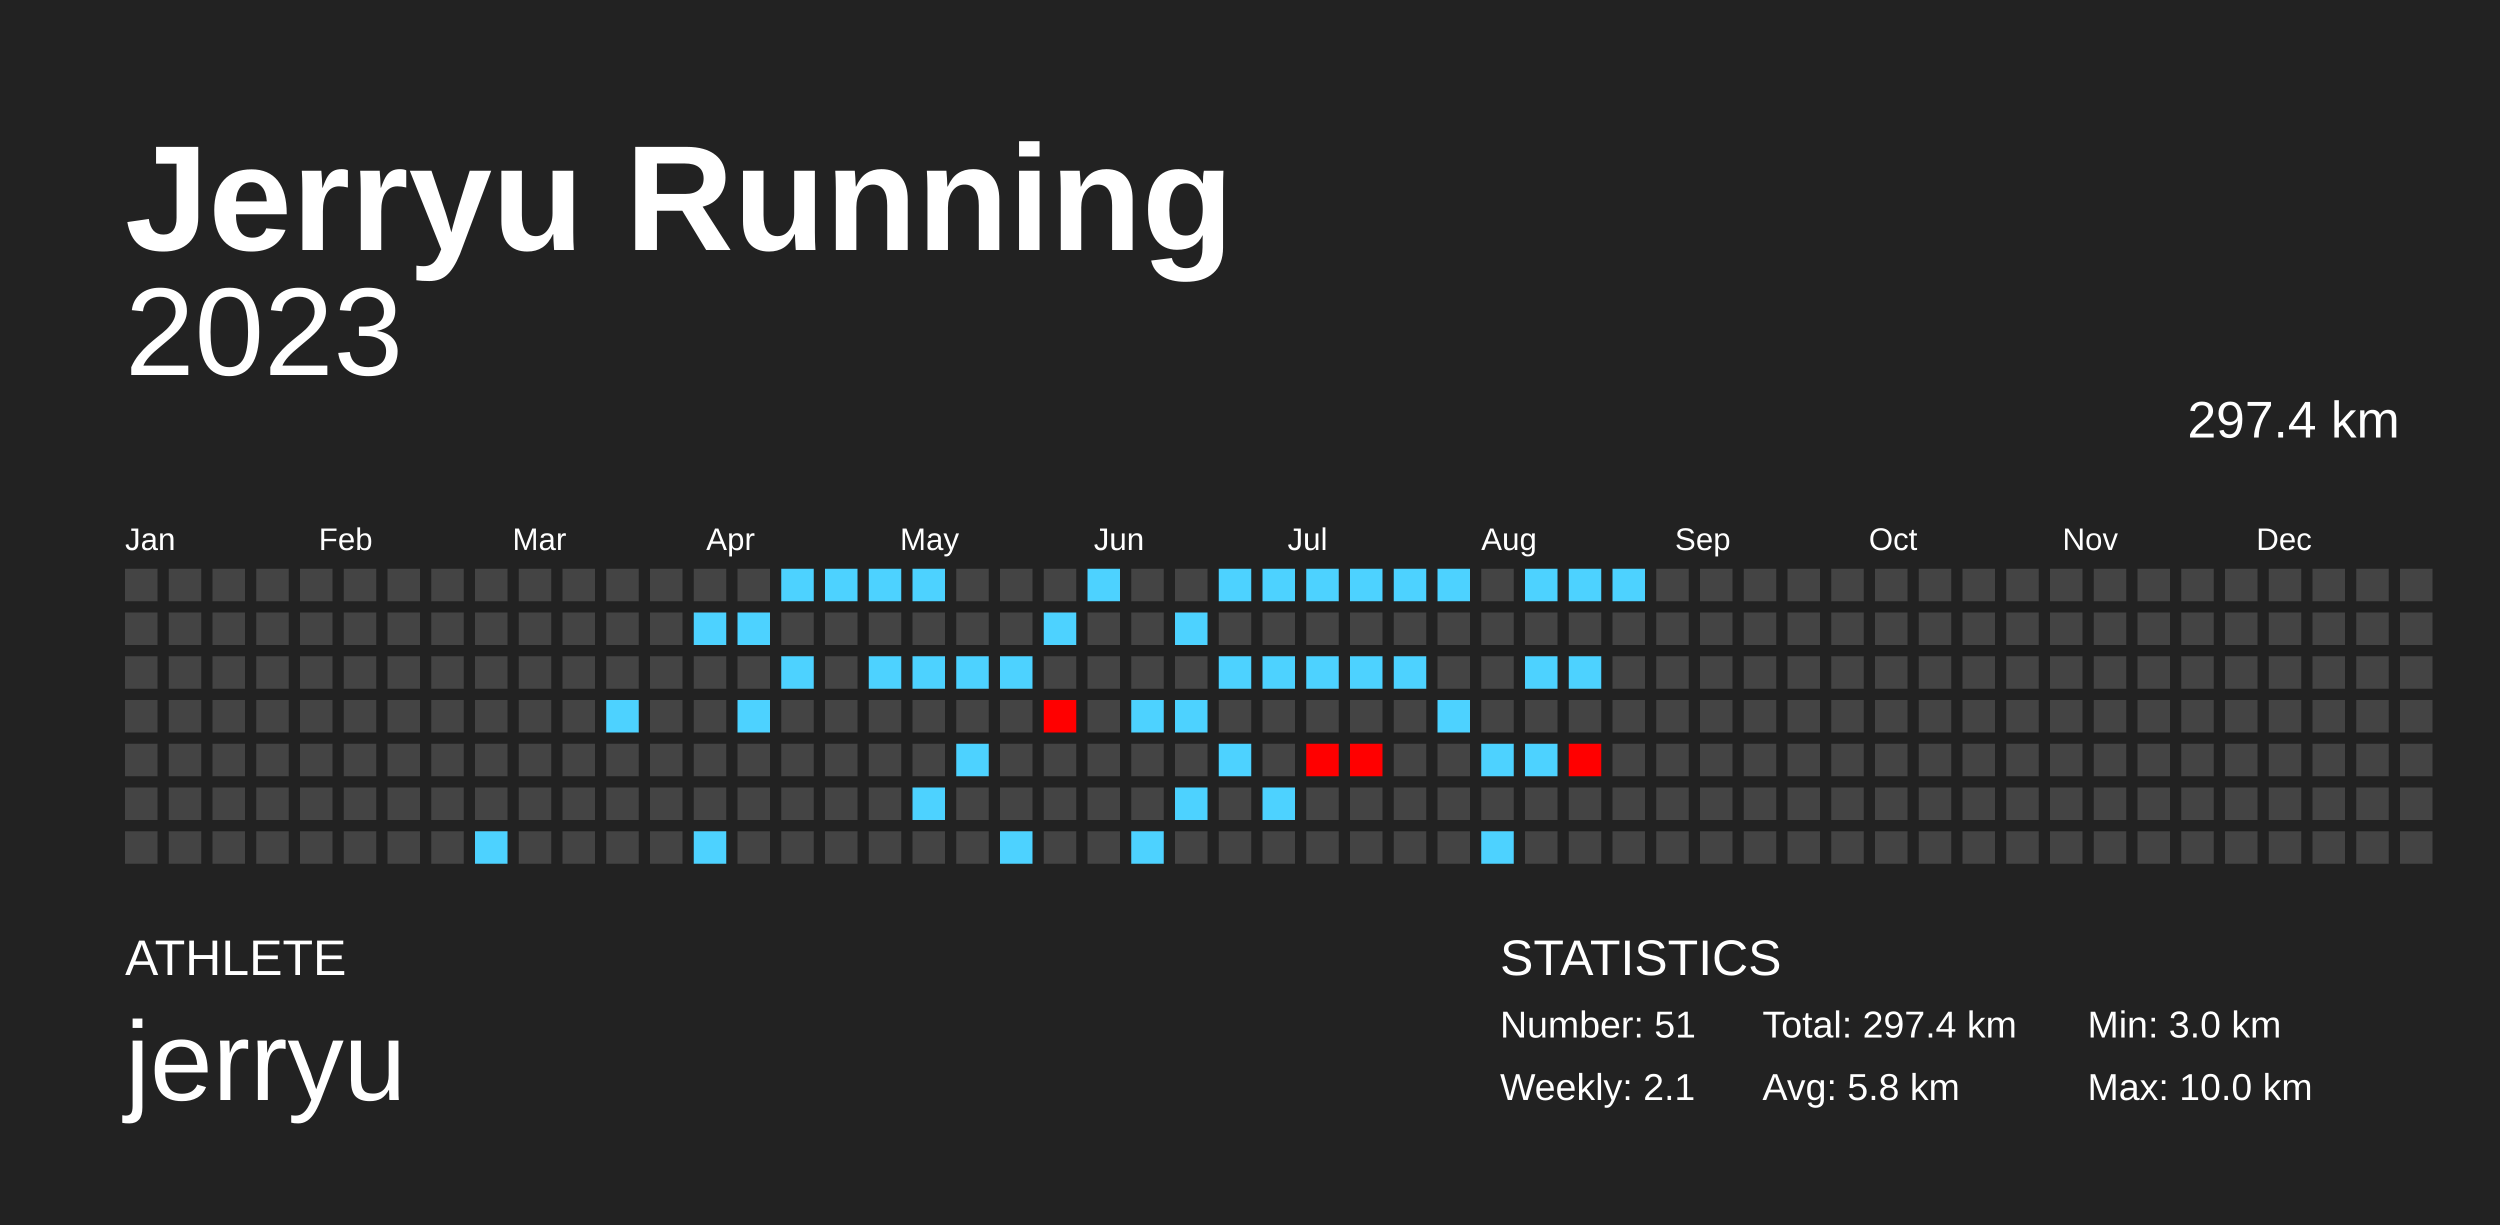
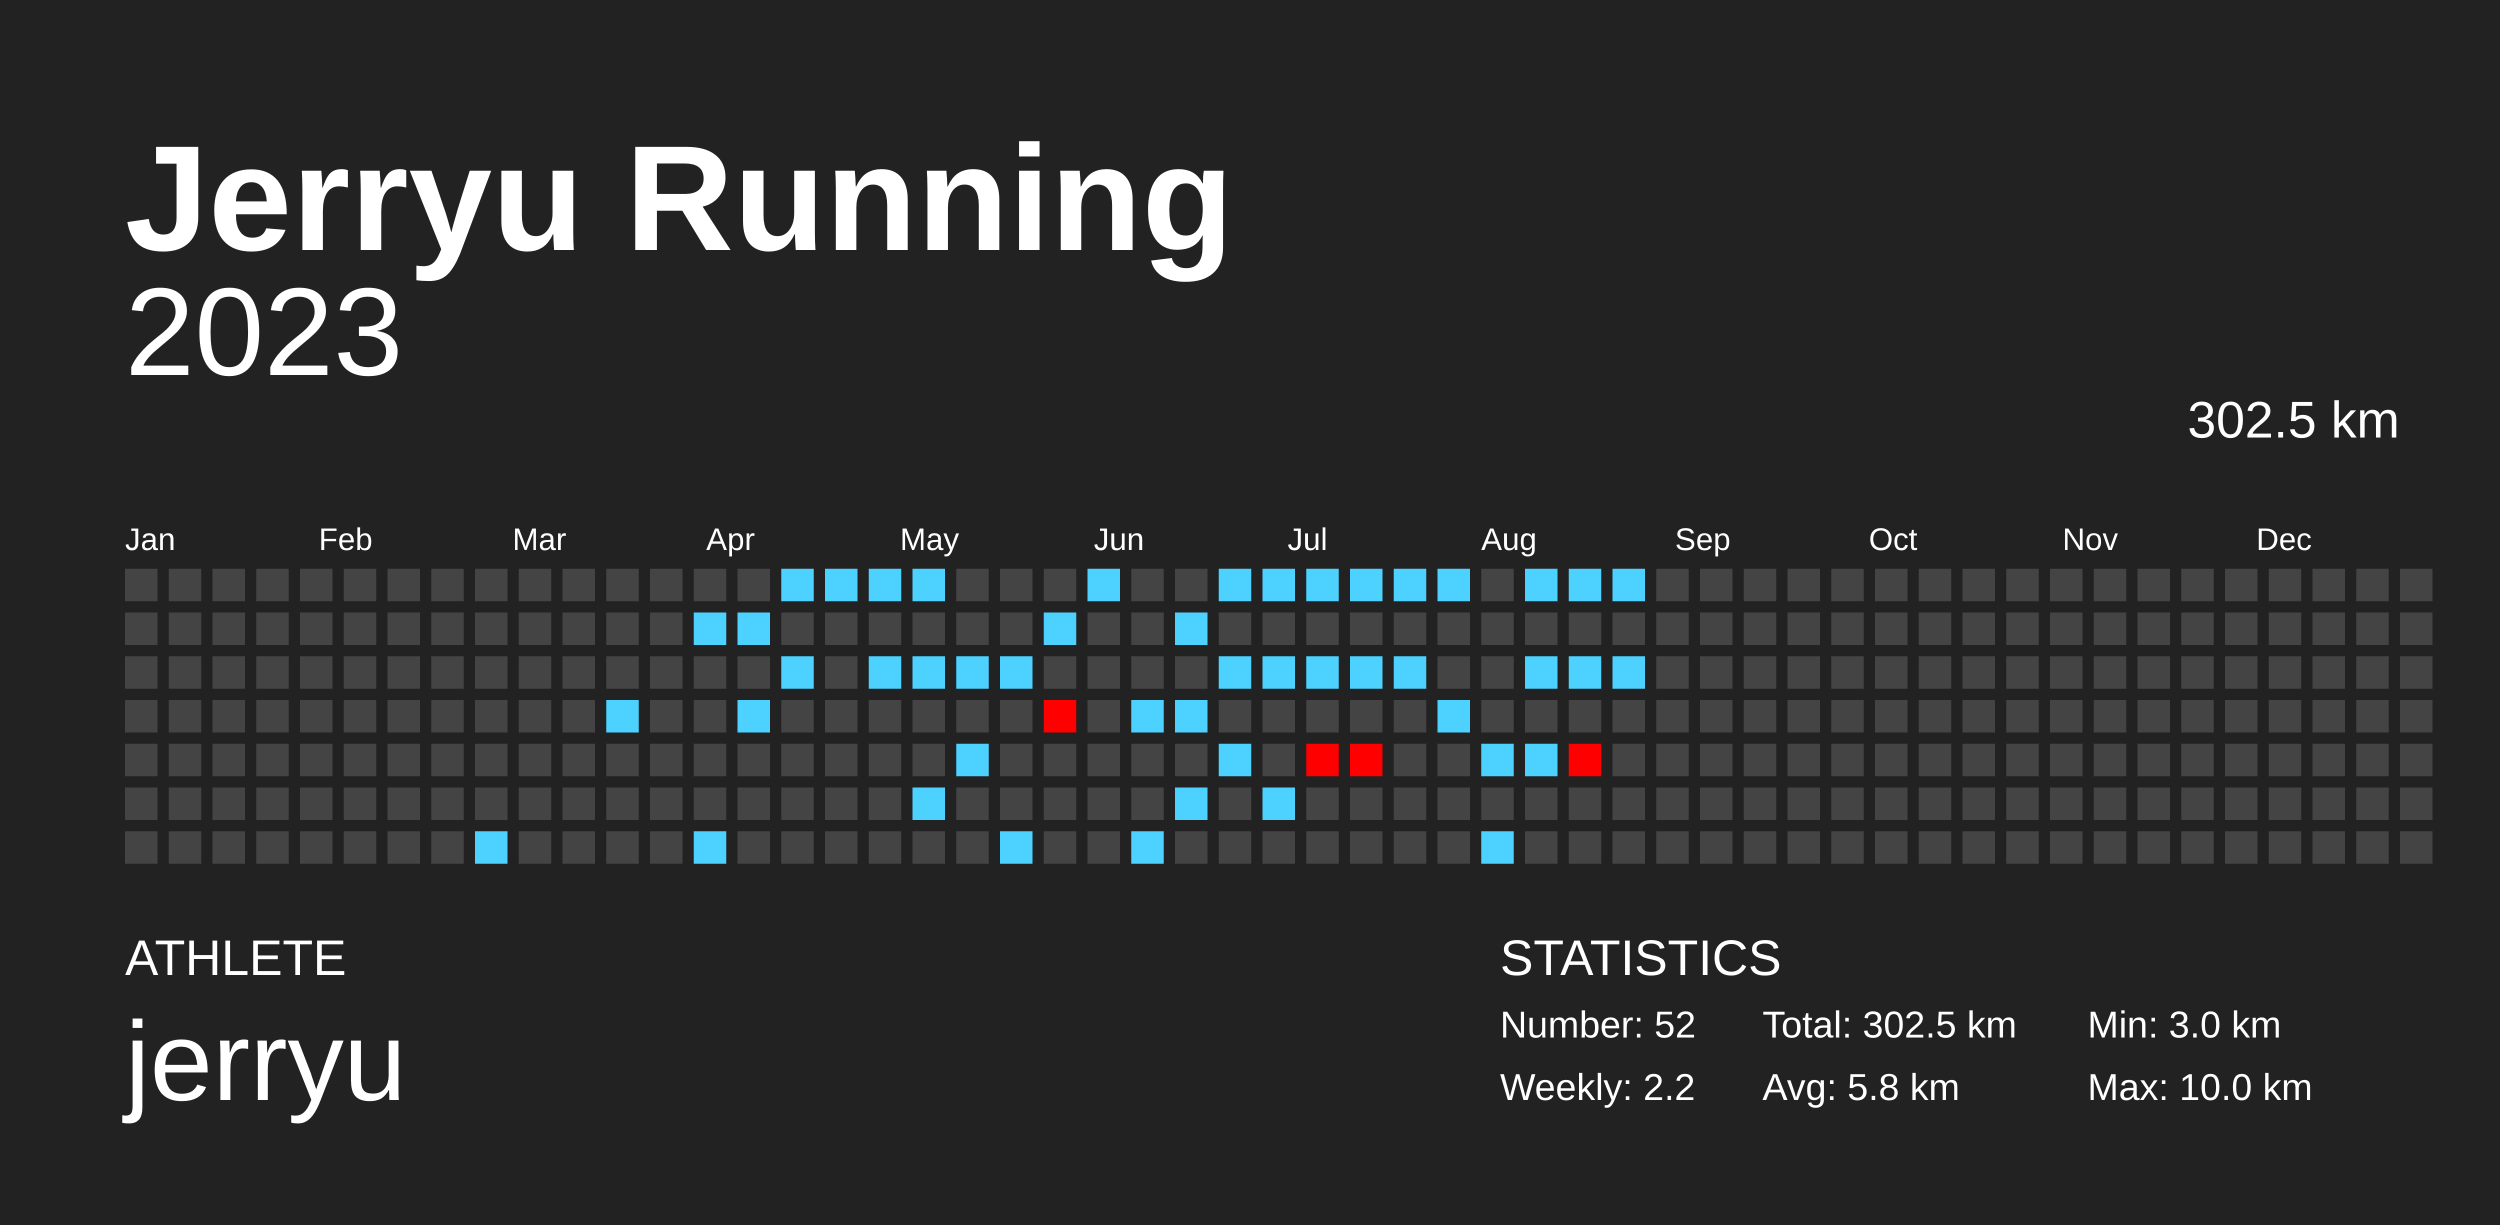
<svg xmlns="http://www.w3.org/2000/svg" baseProfile="full" height="98mm" version="1.1" viewBox="0,0,200,98" width="200mm">
  <defs />
  <rect fill="#222222" height="98" width="200" x="0" y="0" />
  <text fill="#FFFFFF" style="font-size:12px; font-family:Arial; font-weight:bold;" x="10" y="20">Jerryu Running</text>
  <text fill="#FFFFFF" style="font-size:4px; font-family:Arial" x="10" y="78">ATHLETE</text>
  <text fill="#FFFFFF" style="font-size:9px; font-family:Arial" x="10" y="88">jerryu</text>
  <text fill="#FFFFFF" style="font-size:4px; font-family:Arial" x="120" y="78">STATISTICS</text>
-   <text fill="#FFFFFF" style="font-size:3px; font-family:Arial" x="120" y="83">Number: 51</text>
-   <text fill="#FFFFFF" style="font-size:3px; font-family:Arial" x="120" y="88">Weekly: 2.1</text>
-   <text fill="#FFFFFF" style="font-size:3px; font-family:Arial" x="141" y="83">Total: 297.4 km</text>
+   <text fill="#FFFFFF" style="font-size:3px; font-family:Arial" x="120" y="83">Number: 52</text>
+   <text fill="#FFFFFF" style="font-size:3px; font-family:Arial" x="120" y="88">Weekly: 2.2</text>
+   <text fill="#FFFFFF" style="font-size:3px; font-family:Arial" x="141" y="83">Total: 302.5 km</text>
  <text fill="#FFFFFF" style="font-size:3px; font-family:Arial" x="141" y="88">Avg: 5.8 km</text>
  <text fill="#FFFFFF" style="font-size:3px; font-family:Arial" x="167" y="83">Min: 3.0 km</text>
  <text fill="#FFFFFF" style="font-size:3px; font-family:Arial" x="167" y="88">Max: 10.0 km</text>
  <text alignment-baseline="hanging" fill="#FFFFFF" style="font-size:10.0px; font-family:Arial;" x="10" y="30">2023</text>
-   <text alignment-baseline="hanging" fill="#FFFFFF" style="font-size:4.125px; font-family:Arial;" x="175" y="35">297.4 km</text>
+   <text alignment-baseline="hanging" fill="#FFFFFF" style="font-size:4.125px; font-family:Arial;" x="175" y="35">302.5 km</text>
  <text fill="#FFFFFF" style="font-size:2.5px; font-family:Arial" x="10.0" y="44">Jan</text>
  <text fill="#FFFFFF" style="font-size:2.5px; font-family:Arial" x="25.5" y="44">Feb</text>
  <text fill="#FFFFFF" style="font-size:2.5px; font-family:Arial" x="41.0" y="44">Mar</text>
  <text fill="#FFFFFF" style="font-size:2.5px; font-family:Arial" x="56.5" y="44">Apr</text>
  <text fill="#FFFFFF" style="font-size:2.5px; font-family:Arial" x="72.0" y="44">May</text>
  <text fill="#FFFFFF" style="font-size:2.5px; font-family:Arial" x="87.5" y="44">Jun</text>
  <text fill="#FFFFFF" style="font-size:2.5px; font-family:Arial" x="103.0" y="44">Jul</text>
  <text fill="#FFFFFF" style="font-size:2.5px; font-family:Arial" x="118.5" y="44">Aug</text>
  <text fill="#FFFFFF" style="font-size:2.5px; font-family:Arial" x="134.0" y="44">Sep</text>
  <text fill="#FFFFFF" style="font-size:2.5px; font-family:Arial" x="149.5" y="44">Oct</text>
  <text fill="#FFFFFF" style="font-size:2.5px; font-family:Arial" x="165.0" y="44">Nov</text>
  <text fill="#FFFFFF" style="font-size:2.5px; font-family:Arial" x="180.5" y="44">Dec</text>
  <rect fill="#444444" height="2.6" width="2.6" x="10.0" y="45.5" />
  <rect fill="#444444" height="2.6" width="2.6" x="10.0" y="49.0" />
  <rect fill="#444444" height="2.6" width="2.6" x="10.0" y="52.5" />
  <rect fill="#444444" height="2.6" width="2.6" x="10.0" y="56.0" />
  <rect fill="#444444" height="2.6" width="2.6" x="10.0" y="59.5" />
  <rect fill="#444444" height="2.6" width="2.6" x="10.0" y="63.0" />
  <rect fill="#444444" height="2.6" width="2.6" x="10.0" y="66.5" />
  <rect fill="#444444" height="2.6" width="2.6" x="13.5" y="45.5" />
  <rect fill="#444444" height="2.6" width="2.6" x="13.5" y="49.0" />
  <rect fill="#444444" height="2.6" width="2.6" x="13.5" y="52.5" />
  <rect fill="#444444" height="2.6" width="2.6" x="13.5" y="56.0" />
  <rect fill="#444444" height="2.6" width="2.6" x="13.5" y="59.5" />
  <rect fill="#444444" height="2.6" width="2.6" x="13.5" y="63.0" />
  <rect fill="#444444" height="2.6" width="2.6" x="13.5" y="66.5" />
  <rect fill="#444444" height="2.6" width="2.6" x="17.0" y="45.5" />
  <rect fill="#444444" height="2.6" width="2.6" x="17.0" y="49.0" />
  <rect fill="#444444" height="2.6" width="2.6" x="17.0" y="52.5" />
  <rect fill="#444444" height="2.6" width="2.6" x="17.0" y="56.0" />
  <rect fill="#444444" height="2.6" width="2.6" x="17.0" y="59.5" />
  <rect fill="#444444" height="2.6" width="2.6" x="17.0" y="63.0" />
  <rect fill="#444444" height="2.6" width="2.6" x="17.0" y="66.5" />
  <rect fill="#444444" height="2.6" width="2.6" x="20.5" y="45.5" />
  <rect fill="#444444" height="2.6" width="2.6" x="20.5" y="49.0" />
  <rect fill="#444444" height="2.6" width="2.6" x="20.5" y="52.5" />
  <rect fill="#444444" height="2.6" width="2.6" x="20.5" y="56.0" />
  <rect fill="#444444" height="2.6" width="2.6" x="20.5" y="59.5" />
  <rect fill="#444444" height="2.6" width="2.6" x="20.5" y="63.0" />
  <rect fill="#444444" height="2.6" width="2.6" x="20.5" y="66.5" />
  <rect fill="#444444" height="2.6" width="2.6" x="24.0" y="45.5" />
  <rect fill="#444444" height="2.6" width="2.6" x="24.0" y="49.0" />
  <rect fill="#444444" height="2.6" width="2.6" x="24.0" y="52.5" />
  <rect fill="#444444" height="2.6" width="2.6" x="24.0" y="56.0" />
  <rect fill="#444444" height="2.6" width="2.6" x="24.0" y="59.5" />
  <rect fill="#444444" height="2.6" width="2.6" x="24.0" y="63.0" />
  <rect fill="#444444" height="2.6" width="2.6" x="24.0" y="66.5" />
  <rect fill="#444444" height="2.6" width="2.6" x="27.5" y="45.5" />
  <rect fill="#444444" height="2.6" width="2.6" x="27.5" y="49.0" />
  <rect fill="#444444" height="2.6" width="2.6" x="27.5" y="52.5" />
  <rect fill="#444444" height="2.6" width="2.6" x="27.5" y="56.0" />
  <rect fill="#444444" height="2.6" width="2.6" x="27.5" y="59.5" />
  <rect fill="#444444" height="2.6" width="2.6" x="27.5" y="63.0" />
  <rect fill="#444444" height="2.6" width="2.6" x="27.5" y="66.5" />
  <rect fill="#444444" height="2.6" width="2.6" x="31.0" y="45.5" />
  <rect fill="#444444" height="2.6" width="2.6" x="31.0" y="49.0" />
  <rect fill="#444444" height="2.6" width="2.6" x="31.0" y="52.5" />
  <rect fill="#444444" height="2.6" width="2.6" x="31.0" y="56.0" />
  <rect fill="#444444" height="2.6" width="2.6" x="31.0" y="59.5" />
  <rect fill="#444444" height="2.6" width="2.6" x="31.0" y="63.0" />
  <rect fill="#444444" height="2.6" width="2.6" x="31.0" y="66.5" />
  <rect fill="#444444" height="2.6" width="2.6" x="34.5" y="45.5" />
  <rect fill="#444444" height="2.6" width="2.6" x="34.5" y="49.0" />
  <rect fill="#444444" height="2.6" width="2.6" x="34.5" y="52.5" />
  <rect fill="#444444" height="2.6" width="2.6" x="34.5" y="56.0" />
  <rect fill="#444444" height="2.6" width="2.6" x="34.5" y="59.5" />
  <rect fill="#444444" height="2.6" width="2.6" x="34.5" y="63.0" />
  <rect fill="#444444" height="2.6" width="2.6" x="34.5" y="66.5" />
  <rect fill="#444444" height="2.6" width="2.6" x="38.0" y="45.5" />
  <rect fill="#444444" height="2.6" width="2.6" x="38.0" y="49.0" />
  <rect fill="#444444" height="2.6" width="2.6" x="38.0" y="52.5" />
  <rect fill="#444444" height="2.6" width="2.6" x="38.0" y="56.0" />
  <rect fill="#444444" height="2.6" width="2.6" x="38.0" y="59.5" />
  <rect fill="#444444" height="2.6" width="2.6" x="38.0" y="63.0" />
  <rect fill="#4dd2ff" height="2.6" width="2.6" x="38.0" y="66.5" />
  <rect fill="#444444" height="2.6" width="2.6" x="41.5" y="45.5" />
  <rect fill="#444444" height="2.6" width="2.6" x="41.5" y="49.0" />
  <rect fill="#444444" height="2.6" width="2.6" x="41.5" y="52.5" />
  <rect fill="#444444" height="2.6" width="2.6" x="41.5" y="56.0" />
  <rect fill="#444444" height="2.6" width="2.6" x="41.5" y="59.5" />
  <rect fill="#444444" height="2.6" width="2.6" x="41.5" y="63.0" />
  <rect fill="#444444" height="2.6" width="2.6" x="41.5" y="66.5" />
  <rect fill="#444444" height="2.6" width="2.6" x="45.0" y="45.5" />
  <rect fill="#444444" height="2.6" width="2.6" x="45.0" y="49.0" />
  <rect fill="#444444" height="2.6" width="2.6" x="45.0" y="52.5" />
  <rect fill="#444444" height="2.6" width="2.6" x="45.0" y="56.0" />
  <rect fill="#444444" height="2.6" width="2.6" x="45.0" y="59.5" />
  <rect fill="#444444" height="2.6" width="2.6" x="45.0" y="63.0" />
  <rect fill="#444444" height="2.6" width="2.6" x="45.0" y="66.5" />
  <rect fill="#444444" height="2.6" width="2.6" x="48.5" y="45.5" />
  <rect fill="#444444" height="2.6" width="2.6" x="48.5" y="49.0" />
  <rect fill="#444444" height="2.6" width="2.6" x="48.5" y="52.5" />
  <rect fill="#4dd2ff" height="2.6" width="2.6" x="48.5" y="56.0" />
  <rect fill="#444444" height="2.6" width="2.6" x="48.5" y="59.5" />
  <rect fill="#444444" height="2.6" width="2.6" x="48.5" y="63.0" />
  <rect fill="#444444" height="2.6" width="2.6" x="48.5" y="66.5" />
  <rect fill="#444444" height="2.6" width="2.6" x="52.0" y="45.5" />
  <rect fill="#444444" height="2.6" width="2.6" x="52.0" y="49.0" />
  <rect fill="#444444" height="2.6" width="2.6" x="52.0" y="52.5" />
  <rect fill="#444444" height="2.6" width="2.6" x="52.0" y="56.0" />
  <rect fill="#444444" height="2.6" width="2.6" x="52.0" y="59.5" />
  <rect fill="#444444" height="2.6" width="2.6" x="52.0" y="63.0" />
  <rect fill="#444444" height="2.6" width="2.6" x="52.0" y="66.5" />
  <rect fill="#444444" height="2.6" width="2.6" x="55.5" y="45.5" />
  <rect fill="#4dd2ff" height="2.6" width="2.6" x="55.5" y="49.0" />
  <rect fill="#444444" height="2.6" width="2.6" x="55.5" y="52.5" />
  <rect fill="#444444" height="2.6" width="2.6" x="55.5" y="56.0" />
  <rect fill="#444444" height="2.6" width="2.6" x="55.5" y="59.5" />
  <rect fill="#444444" height="2.6" width="2.6" x="55.5" y="63.0" />
  <rect fill="#4dd2ff" height="2.6" width="2.6" x="55.5" y="66.5" />
  <rect fill="#444444" height="2.6" width="2.6" x="59.0" y="45.5" />
  <rect fill="#4dd2ff" height="2.6" width="2.6" x="59.0" y="49.0" />
  <rect fill="#444444" height="2.6" width="2.6" x="59.0" y="52.5" />
  <rect fill="#4dd2ff" height="2.6" width="2.6" x="59.0" y="56.0" />
  <rect fill="#444444" height="2.6" width="2.6" x="59.0" y="59.5" />
  <rect fill="#444444" height="2.6" width="2.6" x="59.0" y="63.0" />
  <rect fill="#444444" height="2.6" width="2.6" x="59.0" y="66.5" />
  <rect fill="#4dd2ff" height="2.6" width="2.6" x="62.5" y="45.5" />
  <rect fill="#444444" height="2.6" width="2.6" x="62.5" y="49.0" />
  <rect fill="#4dd2ff" height="2.6" width="2.6" x="62.5" y="52.5" />
  <rect fill="#444444" height="2.6" width="2.6" x="62.5" y="56.0" />
  <rect fill="#444444" height="2.6" width="2.6" x="62.5" y="59.5" />
  <rect fill="#444444" height="2.6" width="2.6" x="62.5" y="63.0" />
  <rect fill="#444444" height="2.6" width="2.6" x="62.5" y="66.5" />
  <rect fill="#4dd2ff" height="2.6" width="2.6" x="66.0" y="45.5" />
  <rect fill="#444444" height="2.6" width="2.6" x="66.0" y="49.0" />
  <rect fill="#444444" height="2.6" width="2.6" x="66.0" y="52.5" />
  <rect fill="#444444" height="2.6" width="2.6" x="66.0" y="56.0" />
  <rect fill="#444444" height="2.6" width="2.6" x="66.0" y="59.5" />
  <rect fill="#444444" height="2.6" width="2.6" x="66.0" y="63.0" />
  <rect fill="#444444" height="2.6" width="2.6" x="66.0" y="66.5" />
  <rect fill="#4dd2ff" height="2.6" width="2.6" x="69.5" y="45.5" />
  <rect fill="#444444" height="2.6" width="2.6" x="69.5" y="49.0" />
  <rect fill="#4dd2ff" height="2.6" width="2.6" x="69.5" y="52.5" />
  <rect fill="#444444" height="2.6" width="2.6" x="69.5" y="56.0" />
  <rect fill="#444444" height="2.6" width="2.6" x="69.5" y="59.5" />
  <rect fill="#444444" height="2.6" width="2.6" x="69.5" y="63.0" />
  <rect fill="#444444" height="2.6" width="2.6" x="69.5" y="66.5" />
  <rect fill="#4dd2ff" height="2.6" width="2.6" x="73.0" y="45.5" />
  <rect fill="#444444" height="2.6" width="2.6" x="73.0" y="49.0" />
  <rect fill="#4dd2ff" height="2.6" width="2.6" x="73.0" y="52.5" />
  <rect fill="#444444" height="2.6" width="2.6" x="73.0" y="56.0" />
  <rect fill="#444444" height="2.6" width="2.6" x="73.0" y="59.5" />
  <rect fill="#4dd2ff" height="2.6" width="2.6" x="73.0" y="63.0" />
  <rect fill="#444444" height="2.6" width="2.6" x="73.0" y="66.5" />
  <rect fill="#444444" height="2.6" width="2.6" x="76.5" y="45.5" />
  <rect fill="#444444" height="2.6" width="2.6" x="76.5" y="49.0" />
  <rect fill="#4dd2ff" height="2.6" width="2.6" x="76.5" y="52.5" />
  <rect fill="#444444" height="2.6" width="2.6" x="76.5" y="56.0" />
  <rect fill="#4dd2ff" height="2.6" width="2.6" x="76.5" y="59.5" />
  <rect fill="#444444" height="2.6" width="2.6" x="76.5" y="63.0" />
  <rect fill="#444444" height="2.6" width="2.6" x="76.5" y="66.5" />
  <rect fill="#444444" height="2.6" width="2.6" x="80.0" y="45.5" />
  <rect fill="#444444" height="2.6" width="2.6" x="80.0" y="49.0" />
  <rect fill="#4dd2ff" height="2.6" width="2.6" x="80.0" y="52.5" />
  <rect fill="#444444" height="2.6" width="2.6" x="80.0" y="56.0" />
  <rect fill="#444444" height="2.6" width="2.6" x="80.0" y="59.5" />
  <rect fill="#444444" height="2.6" width="2.6" x="80.0" y="63.0" />
  <rect fill="#4dd2ff" height="2.6" width="2.6" x="80.0" y="66.5" />
  <rect fill="#444444" height="2.6" width="2.6" x="83.5" y="45.5" />
  <rect fill="#4dd2ff" height="2.6" width="2.6" x="83.5" y="49.0" />
  <rect fill="#444444" height="2.6" width="2.6" x="83.5" y="52.5" />
  <rect fill="#ff0000" height="2.6" width="2.6" x="83.5" y="56.0" />
  <rect fill="#444444" height="2.6" width="2.6" x="83.5" y="59.5" />
  <rect fill="#444444" height="2.6" width="2.6" x="83.5" y="63.0" />
  <rect fill="#444444" height="2.6" width="2.6" x="83.5" y="66.5" />
  <rect fill="#4dd2ff" height="2.6" width="2.6" x="87.0" y="45.5" />
  <rect fill="#444444" height="2.6" width="2.6" x="87.0" y="49.0" />
  <rect fill="#444444" height="2.6" width="2.6" x="87.0" y="52.5" />
  <rect fill="#444444" height="2.6" width="2.6" x="87.0" y="56.0" />
  <rect fill="#444444" height="2.6" width="2.6" x="87.0" y="59.5" />
  <rect fill="#444444" height="2.6" width="2.6" x="87.0" y="63.0" />
  <rect fill="#444444" height="2.6" width="2.6" x="87.0" y="66.5" />
  <rect fill="#444444" height="2.6" width="2.6" x="90.5" y="45.5" />
  <rect fill="#444444" height="2.6" width="2.6" x="90.5" y="49.0" />
  <rect fill="#444444" height="2.6" width="2.6" x="90.5" y="52.5" />
  <rect fill="#4dd2ff" height="2.6" width="2.6" x="90.5" y="56.0" />
  <rect fill="#444444" height="2.6" width="2.6" x="90.5" y="59.5" />
  <rect fill="#444444" height="2.6" width="2.6" x="90.5" y="63.0" />
  <rect fill="#4dd2ff" height="2.6" width="2.6" x="90.5" y="66.5" />
  <rect fill="#444444" height="2.6" width="2.6" x="94.0" y="45.5" />
  <rect fill="#4dd2ff" height="2.6" width="2.6" x="94.0" y="49.0" />
  <rect fill="#444444" height="2.6" width="2.6" x="94.0" y="52.5" />
  <rect fill="#4dd2ff" height="2.6" width="2.6" x="94.0" y="56.0" />
  <rect fill="#444444" height="2.6" width="2.6" x="94.0" y="59.5" />
  <rect fill="#4dd2ff" height="2.6" width="2.6" x="94.0" y="63.0" />
  <rect fill="#444444" height="2.6" width="2.6" x="94.0" y="66.5" />
  <rect fill="#4dd2ff" height="2.6" width="2.6" x="97.5" y="45.5" />
  <rect fill="#444444" height="2.6" width="2.6" x="97.5" y="49.0" />
  <rect fill="#4dd2ff" height="2.6" width="2.6" x="97.5" y="52.5" />
  <rect fill="#444444" height="2.6" width="2.6" x="97.5" y="56.0" />
  <rect fill="#4dd2ff" height="2.6" width="2.6" x="97.5" y="59.5" />
  <rect fill="#444444" height="2.6" width="2.6" x="97.5" y="63.0" />
  <rect fill="#444444" height="2.6" width="2.6" x="97.5" y="66.5" />
  <rect fill="#4dd2ff" height="2.6" width="2.6" x="101.0" y="45.5" />
  <rect fill="#444444" height="2.6" width="2.6" x="101.0" y="49.0" />
  <rect fill="#4dd2ff" height="2.6" width="2.6" x="101.0" y="52.5" />
  <rect fill="#444444" height="2.6" width="2.6" x="101.0" y="56.0" />
  <rect fill="#444444" height="2.6" width="2.6" x="101.0" y="59.5" />
  <rect fill="#4dd2ff" height="2.6" width="2.6" x="101.0" y="63.0" />
  <rect fill="#444444" height="2.6" width="2.6" x="101.0" y="66.5" />
  <rect fill="#4dd2ff" height="2.6" width="2.6" x="104.5" y="45.5" />
  <rect fill="#444444" height="2.6" width="2.6" x="104.5" y="49.0" />
  <rect fill="#4dd2ff" height="2.6" width="2.6" x="104.5" y="52.5" />
  <rect fill="#444444" height="2.6" width="2.6" x="104.5" y="56.0" />
  <rect fill="#ff0000" height="2.6" width="2.6" x="104.5" y="59.5" />
  <rect fill="#444444" height="2.6" width="2.6" x="104.5" y="63.0" />
  <rect fill="#444444" height="2.6" width="2.6" x="104.5" y="66.5" />
  <rect fill="#4dd2ff" height="2.6" width="2.6" x="108.0" y="45.5" />
  <rect fill="#444444" height="2.6" width="2.6" x="108.0" y="49.0" />
  <rect fill="#4dd2ff" height="2.6" width="2.6" x="108.0" y="52.5" />
  <rect fill="#444444" height="2.6" width="2.6" x="108.0" y="56.0" />
  <rect fill="#ff0000" height="2.6" width="2.6" x="108.0" y="59.5" />
  <rect fill="#444444" height="2.6" width="2.6" x="108.0" y="63.0" />
  <rect fill="#444444" height="2.6" width="2.6" x="108.0" y="66.5" />
  <rect fill="#4dd2ff" height="2.6" width="2.6" x="111.5" y="45.5" />
  <rect fill="#444444" height="2.6" width="2.6" x="111.5" y="49.0" />
  <rect fill="#4dd2ff" height="2.6" width="2.6" x="111.5" y="52.5" />
  <rect fill="#444444" height="2.6" width="2.6" x="111.5" y="56.0" />
  <rect fill="#444444" height="2.6" width="2.6" x="111.5" y="59.5" />
  <rect fill="#444444" height="2.6" width="2.6" x="111.5" y="63.0" />
  <rect fill="#444444" height="2.6" width="2.6" x="111.5" y="66.5" />
  <rect fill="#4dd2ff" height="2.6" width="2.6" x="115.0" y="45.5" />
  <rect fill="#444444" height="2.6" width="2.6" x="115.0" y="49.0" />
  <rect fill="#444444" height="2.6" width="2.6" x="115.0" y="52.5" />
  <rect fill="#4dd2ff" height="2.6" width="2.6" x="115.0" y="56.0" />
  <rect fill="#444444" height="2.6" width="2.6" x="115.0" y="59.5" />
  <rect fill="#444444" height="2.6" width="2.6" x="115.0" y="63.0" />
  <rect fill="#444444" height="2.6" width="2.6" x="115.0" y="66.5" />
  <rect fill="#444444" height="2.6" width="2.6" x="118.5" y="45.5" />
  <rect fill="#444444" height="2.6" width="2.6" x="118.5" y="49.0" />
  <rect fill="#444444" height="2.6" width="2.6" x="118.5" y="52.5" />
  <rect fill="#444444" height="2.6" width="2.6" x="118.5" y="56.0" />
  <rect fill="#4dd2ff" height="2.6" width="2.6" x="118.5" y="59.5" />
  <rect fill="#444444" height="2.6" width="2.6" x="118.5" y="63.0" />
  <rect fill="#4dd2ff" height="2.6" width="2.6" x="118.5" y="66.5" />
  <rect fill="#4dd2ff" height="2.6" width="2.6" x="122.0" y="45.5" />
  <rect fill="#444444" height="2.6" width="2.6" x="122.0" y="49.0" />
  <rect fill="#4dd2ff" height="2.6" width="2.6" x="122.0" y="52.5" />
  <rect fill="#444444" height="2.6" width="2.6" x="122.0" y="56.0" />
  <rect fill="#4dd2ff" height="2.6" width="2.6" x="122.0" y="59.5" />
  <rect fill="#444444" height="2.6" width="2.6" x="122.0" y="63.0" />
  <rect fill="#444444" height="2.6" width="2.6" x="122.0" y="66.5" />
  <rect fill="#4dd2ff" height="2.6" width="2.6" x="125.5" y="45.5" />
  <rect fill="#444444" height="2.6" width="2.6" x="125.5" y="49.0" />
  <rect fill="#4dd2ff" height="2.6" width="2.6" x="125.5" y="52.5" />
  <rect fill="#444444" height="2.6" width="2.6" x="125.5" y="56.0" />
  <rect fill="#ff0000" height="2.6" width="2.6" x="125.5" y="59.5" />
  <rect fill="#444444" height="2.6" width="2.6" x="125.5" y="63.0" />
  <rect fill="#444444" height="2.6" width="2.6" x="125.5" y="66.5" />
  <rect fill="#4dd2ff" height="2.6" width="2.6" x="129.0" y="45.5" />
  <rect fill="#444444" height="2.6" width="2.6" x="129.0" y="49.0" />
-   <rect fill="#444444" height="2.6" width="2.6" x="129.0" y="52.5" />
+   <rect fill="#4dd2ff" height="2.6" width="2.6" x="129.0" y="52.5" />
  <rect fill="#444444" height="2.6" width="2.6" x="129.0" y="56.0" />
  <rect fill="#444444" height="2.6" width="2.6" x="129.0" y="59.5" />
  <rect fill="#444444" height="2.6" width="2.6" x="129.0" y="63.0" />
  <rect fill="#444444" height="2.6" width="2.6" x="129.0" y="66.5" />
  <rect fill="#444444" height="2.6" width="2.6" x="132.5" y="45.5" />
  <rect fill="#444444" height="2.6" width="2.6" x="132.5" y="49.0" />
  <rect fill="#444444" height="2.6" width="2.6" x="132.5" y="52.5" />
  <rect fill="#444444" height="2.6" width="2.6" x="132.5" y="56.0" />
  <rect fill="#444444" height="2.6" width="2.6" x="132.5" y="59.5" />
  <rect fill="#444444" height="2.6" width="2.6" x="132.5" y="63.0" />
  <rect fill="#444444" height="2.6" width="2.6" x="132.5" y="66.5" />
  <rect fill="#444444" height="2.6" width="2.6" x="136.0" y="45.5" />
  <rect fill="#444444" height="2.6" width="2.6" x="136.0" y="49.0" />
  <rect fill="#444444" height="2.6" width="2.6" x="136.0" y="52.5" />
  <rect fill="#444444" height="2.6" width="2.6" x="136.0" y="56.0" />
  <rect fill="#444444" height="2.6" width="2.6" x="136.0" y="59.5" />
  <rect fill="#444444" height="2.6" width="2.6" x="136.0" y="63.0" />
  <rect fill="#444444" height="2.6" width="2.6" x="136.0" y="66.5" />
  <rect fill="#444444" height="2.6" width="2.6" x="139.5" y="45.5" />
  <rect fill="#444444" height="2.6" width="2.6" x="139.5" y="49.0" />
  <rect fill="#444444" height="2.6" width="2.6" x="139.5" y="52.5" />
  <rect fill="#444444" height="2.6" width="2.6" x="139.5" y="56.0" />
  <rect fill="#444444" height="2.6" width="2.6" x="139.5" y="59.5" />
  <rect fill="#444444" height="2.6" width="2.6" x="139.5" y="63.0" />
  <rect fill="#444444" height="2.6" width="2.6" x="139.5" y="66.5" />
  <rect fill="#444444" height="2.6" width="2.6" x="143.0" y="45.5" />
  <rect fill="#444444" height="2.6" width="2.6" x="143.0" y="49.0" />
  <rect fill="#444444" height="2.6" width="2.6" x="143.0" y="52.5" />
  <rect fill="#444444" height="2.6" width="2.6" x="143.0" y="56.0" />
  <rect fill="#444444" height="2.6" width="2.6" x="143.0" y="59.5" />
  <rect fill="#444444" height="2.6" width="2.6" x="143.0" y="63.0" />
  <rect fill="#444444" height="2.6" width="2.6" x="143.0" y="66.5" />
  <rect fill="#444444" height="2.6" width="2.6" x="146.5" y="45.5" />
  <rect fill="#444444" height="2.6" width="2.6" x="146.5" y="49.0" />
  <rect fill="#444444" height="2.6" width="2.6" x="146.5" y="52.5" />
  <rect fill="#444444" height="2.6" width="2.6" x="146.5" y="56.0" />
  <rect fill="#444444" height="2.6" width="2.6" x="146.5" y="59.5" />
  <rect fill="#444444" height="2.6" width="2.6" x="146.5" y="63.0" />
  <rect fill="#444444" height="2.6" width="2.6" x="146.5" y="66.5" />
  <rect fill="#444444" height="2.6" width="2.6" x="150.0" y="45.5" />
  <rect fill="#444444" height="2.6" width="2.6" x="150.0" y="49.0" />
  <rect fill="#444444" height="2.6" width="2.6" x="150.0" y="52.5" />
  <rect fill="#444444" height="2.6" width="2.6" x="150.0" y="56.0" />
  <rect fill="#444444" height="2.6" width="2.6" x="150.0" y="59.5" />
  <rect fill="#444444" height="2.6" width="2.6" x="150.0" y="63.0" />
  <rect fill="#444444" height="2.6" width="2.6" x="150.0" y="66.5" />
  <rect fill="#444444" height="2.6" width="2.6" x="153.5" y="45.5" />
  <rect fill="#444444" height="2.6" width="2.6" x="153.5" y="49.0" />
  <rect fill="#444444" height="2.6" width="2.6" x="153.5" y="52.5" />
  <rect fill="#444444" height="2.6" width="2.6" x="153.5" y="56.0" />
  <rect fill="#444444" height="2.6" width="2.6" x="153.5" y="59.5" />
  <rect fill="#444444" height="2.6" width="2.6" x="153.5" y="63.0" />
  <rect fill="#444444" height="2.6" width="2.6" x="153.5" y="66.5" />
  <rect fill="#444444" height="2.6" width="2.6" x="157.0" y="45.5" />
  <rect fill="#444444" height="2.6" width="2.6" x="157.0" y="49.0" />
  <rect fill="#444444" height="2.6" width="2.6" x="157.0" y="52.5" />
  <rect fill="#444444" height="2.6" width="2.6" x="157.0" y="56.0" />
  <rect fill="#444444" height="2.6" width="2.6" x="157.0" y="59.5" />
  <rect fill="#444444" height="2.6" width="2.6" x="157.0" y="63.0" />
  <rect fill="#444444" height="2.6" width="2.6" x="157.0" y="66.5" />
  <rect fill="#444444" height="2.6" width="2.6" x="160.5" y="45.5" />
  <rect fill="#444444" height="2.6" width="2.6" x="160.5" y="49.0" />
  <rect fill="#444444" height="2.6" width="2.6" x="160.5" y="52.5" />
  <rect fill="#444444" height="2.6" width="2.6" x="160.5" y="56.0" />
  <rect fill="#444444" height="2.6" width="2.6" x="160.5" y="59.5" />
  <rect fill="#444444" height="2.6" width="2.6" x="160.5" y="63.0" />
  <rect fill="#444444" height="2.6" width="2.6" x="160.5" y="66.5" />
  <rect fill="#444444" height="2.6" width="2.6" x="164.0" y="45.5" />
  <rect fill="#444444" height="2.6" width="2.6" x="164.0" y="49.0" />
  <rect fill="#444444" height="2.6" width="2.6" x="164.0" y="52.5" />
  <rect fill="#444444" height="2.6" width="2.6" x="164.0" y="56.0" />
  <rect fill="#444444" height="2.6" width="2.6" x="164.0" y="59.5" />
  <rect fill="#444444" height="2.6" width="2.6" x="164.0" y="63.0" />
  <rect fill="#444444" height="2.6" width="2.6" x="164.0" y="66.5" />
  <rect fill="#444444" height="2.6" width="2.6" x="167.5" y="45.5" />
  <rect fill="#444444" height="2.6" width="2.6" x="167.5" y="49.0" />
  <rect fill="#444444" height="2.6" width="2.6" x="167.5" y="52.5" />
  <rect fill="#444444" height="2.6" width="2.6" x="167.5" y="56.0" />
  <rect fill="#444444" height="2.6" width="2.6" x="167.5" y="59.5" />
  <rect fill="#444444" height="2.6" width="2.6" x="167.5" y="63.0" />
  <rect fill="#444444" height="2.6" width="2.6" x="167.5" y="66.5" />
  <rect fill="#444444" height="2.6" width="2.6" x="171.0" y="45.5" />
  <rect fill="#444444" height="2.6" width="2.6" x="171.0" y="49.0" />
  <rect fill="#444444" height="2.6" width="2.6" x="171.0" y="52.5" />
  <rect fill="#444444" height="2.6" width="2.6" x="171.0" y="56.0" />
  <rect fill="#444444" height="2.6" width="2.6" x="171.0" y="59.5" />
  <rect fill="#444444" height="2.6" width="2.6" x="171.0" y="63.0" />
  <rect fill="#444444" height="2.6" width="2.6" x="171.0" y="66.5" />
  <rect fill="#444444" height="2.6" width="2.6" x="174.5" y="45.5" />
  <rect fill="#444444" height="2.6" width="2.6" x="174.5" y="49.0" />
  <rect fill="#444444" height="2.6" width="2.6" x="174.5" y="52.5" />
  <rect fill="#444444" height="2.6" width="2.6" x="174.5" y="56.0" />
  <rect fill="#444444" height="2.6" width="2.6" x="174.5" y="59.5" />
  <rect fill="#444444" height="2.6" width="2.6" x="174.5" y="63.0" />
  <rect fill="#444444" height="2.6" width="2.6" x="174.5" y="66.5" />
  <rect fill="#444444" height="2.6" width="2.6" x="178.0" y="45.5" />
  <rect fill="#444444" height="2.6" width="2.6" x="178.0" y="49.0" />
  <rect fill="#444444" height="2.6" width="2.6" x="178.0" y="52.5" />
  <rect fill="#444444" height="2.6" width="2.6" x="178.0" y="56.0" />
  <rect fill="#444444" height="2.6" width="2.6" x="178.0" y="59.5" />
  <rect fill="#444444" height="2.6" width="2.6" x="178.0" y="63.0" />
  <rect fill="#444444" height="2.6" width="2.6" x="178.0" y="66.5" />
  <rect fill="#444444" height="2.6" width="2.6" x="181.5" y="45.5" />
  <rect fill="#444444" height="2.6" width="2.6" x="181.5" y="49.0" />
  <rect fill="#444444" height="2.6" width="2.6" x="181.5" y="52.5" />
  <rect fill="#444444" height="2.6" width="2.6" x="181.5" y="56.0" />
  <rect fill="#444444" height="2.6" width="2.6" x="181.5" y="59.5" />
  <rect fill="#444444" height="2.6" width="2.6" x="181.5" y="63.0" />
  <rect fill="#444444" height="2.6" width="2.6" x="181.5" y="66.5" />
  <rect fill="#444444" height="2.6" width="2.6" x="185.0" y="45.5" />
  <rect fill="#444444" height="2.6" width="2.6" x="185.0" y="49.0" />
  <rect fill="#444444" height="2.6" width="2.6" x="185.0" y="52.5" />
  <rect fill="#444444" height="2.6" width="2.6" x="185.0" y="56.0" />
  <rect fill="#444444" height="2.6" width="2.6" x="185.0" y="59.5" />
  <rect fill="#444444" height="2.6" width="2.6" x="185.0" y="63.0" />
  <rect fill="#444444" height="2.6" width="2.6" x="185.0" y="66.5" />
  <rect fill="#444444" height="2.6" width="2.6" x="188.5" y="45.5" />
  <rect fill="#444444" height="2.6" width="2.6" x="188.5" y="49.0" />
  <rect fill="#444444" height="2.6" width="2.6" x="188.5" y="52.5" />
  <rect fill="#444444" height="2.6" width="2.6" x="188.5" y="56.0" />
  <rect fill="#444444" height="2.6" width="2.6" x="188.5" y="59.5" />
  <rect fill="#444444" height="2.6" width="2.6" x="188.5" y="63.0" />
  <rect fill="#444444" height="2.6" width="2.6" x="188.5" y="66.5" />
  <rect fill="#444444" height="2.6" width="2.6" x="192.0" y="45.5" />
  <rect fill="#444444" height="2.6" width="2.6" x="192.0" y="49.0" />
  <rect fill="#444444" height="2.6" width="2.6" x="192.0" y="52.5" />
  <rect fill="#444444" height="2.6" width="2.6" x="192.0" y="56.0" />
  <rect fill="#444444" height="2.6" width="2.6" x="192.0" y="59.5" />
  <rect fill="#444444" height="2.6" width="2.6" x="192.0" y="63.0" />
  <rect fill="#444444" height="2.6" width="2.6" x="192.0" y="66.5" />
</svg>
